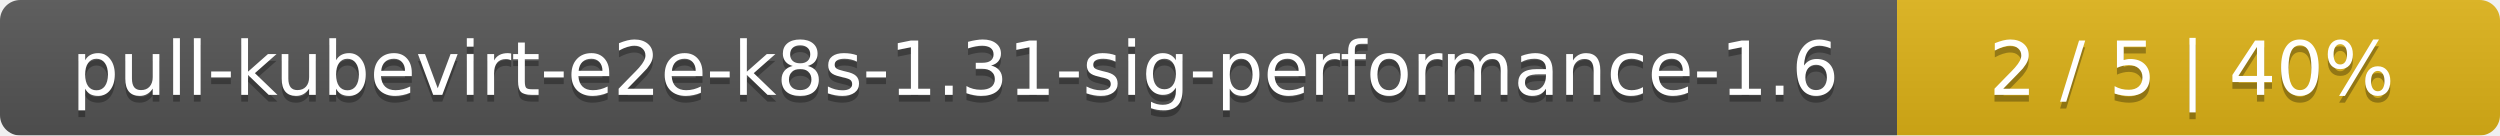
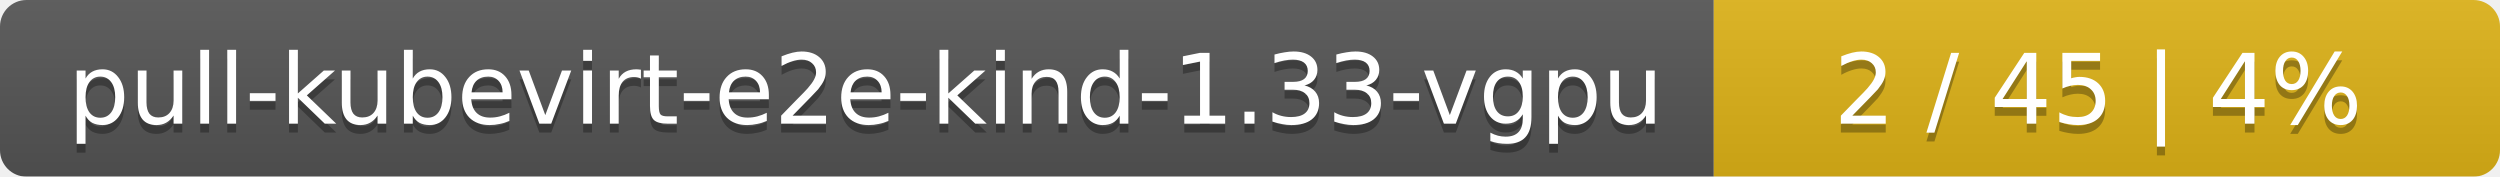
- <svg xmlns="http://www.w3.org/2000/svg" width="369" height="20">
+ <svg xmlns="http://www.w3.org/2000/svg" width="283" height="20">
  <linearGradient id="smooth" x2="0" y2="100%">
    <stop offset="0" stop-color="#bbb" stop-opacity=".1" />
    <stop offset="1" stop-opacity=".1" />
  </linearGradient>
  <mask id="round">
-     <rect width="369" height="20" rx="3" fill="#fff" />
+     <rect width="283" height="20" rx="3" fill="#fff" />
  </mask>
  <g mask="url(#round)">
-     <rect width="280" height="20" fill="#555" />
-     <rect x="280" width="89" height="20" fill="#dfb317" />
-     <rect width="369" height="20" fill="url(#smooth)" />
+     <rect width="194" height="20" fill="#555" />
+     <rect x="194" width="89" height="20" fill="#dfb317" />
+     <rect width="283" height="20" fill="url(#smooth)" />
  </g>
  <g fill="#fff" text-anchor="middle" font-family="DejaVu Sans,Verdana,Geneva,sans-serif" font-size="11">
-     <text x="141" y="15" fill="#010101" fill-opacity=".3">pull-kubevirt-e2e-k8s-1.31-sig-performance-1.6</text>
-     <text x="141" y="14">pull-kubevirt-e2e-k8s-1.31-sig-performance-1.6</text>
-     <text x="323.5" y="15" fill="#010101" fill-opacity=".3">2 / 5    |    40%</text>
-     <text x="323.5" y="14">2 / 5    |    40%</text>
+     <text x="98" y="15" fill="#010101" fill-opacity=".3">pull-kubevirt-e2e-kind-1.33-vgpu</text>
+     <text x="98" y="14">pull-kubevirt-e2e-kind-1.33-vgpu</text>
+     <text x="237.5" y="15" fill="#010101" fill-opacity=".3">2 / 45    |    4%</text>
+     <text x="237.5" y="14">2 / 45    |    4%</text>
  </g>
</svg>
